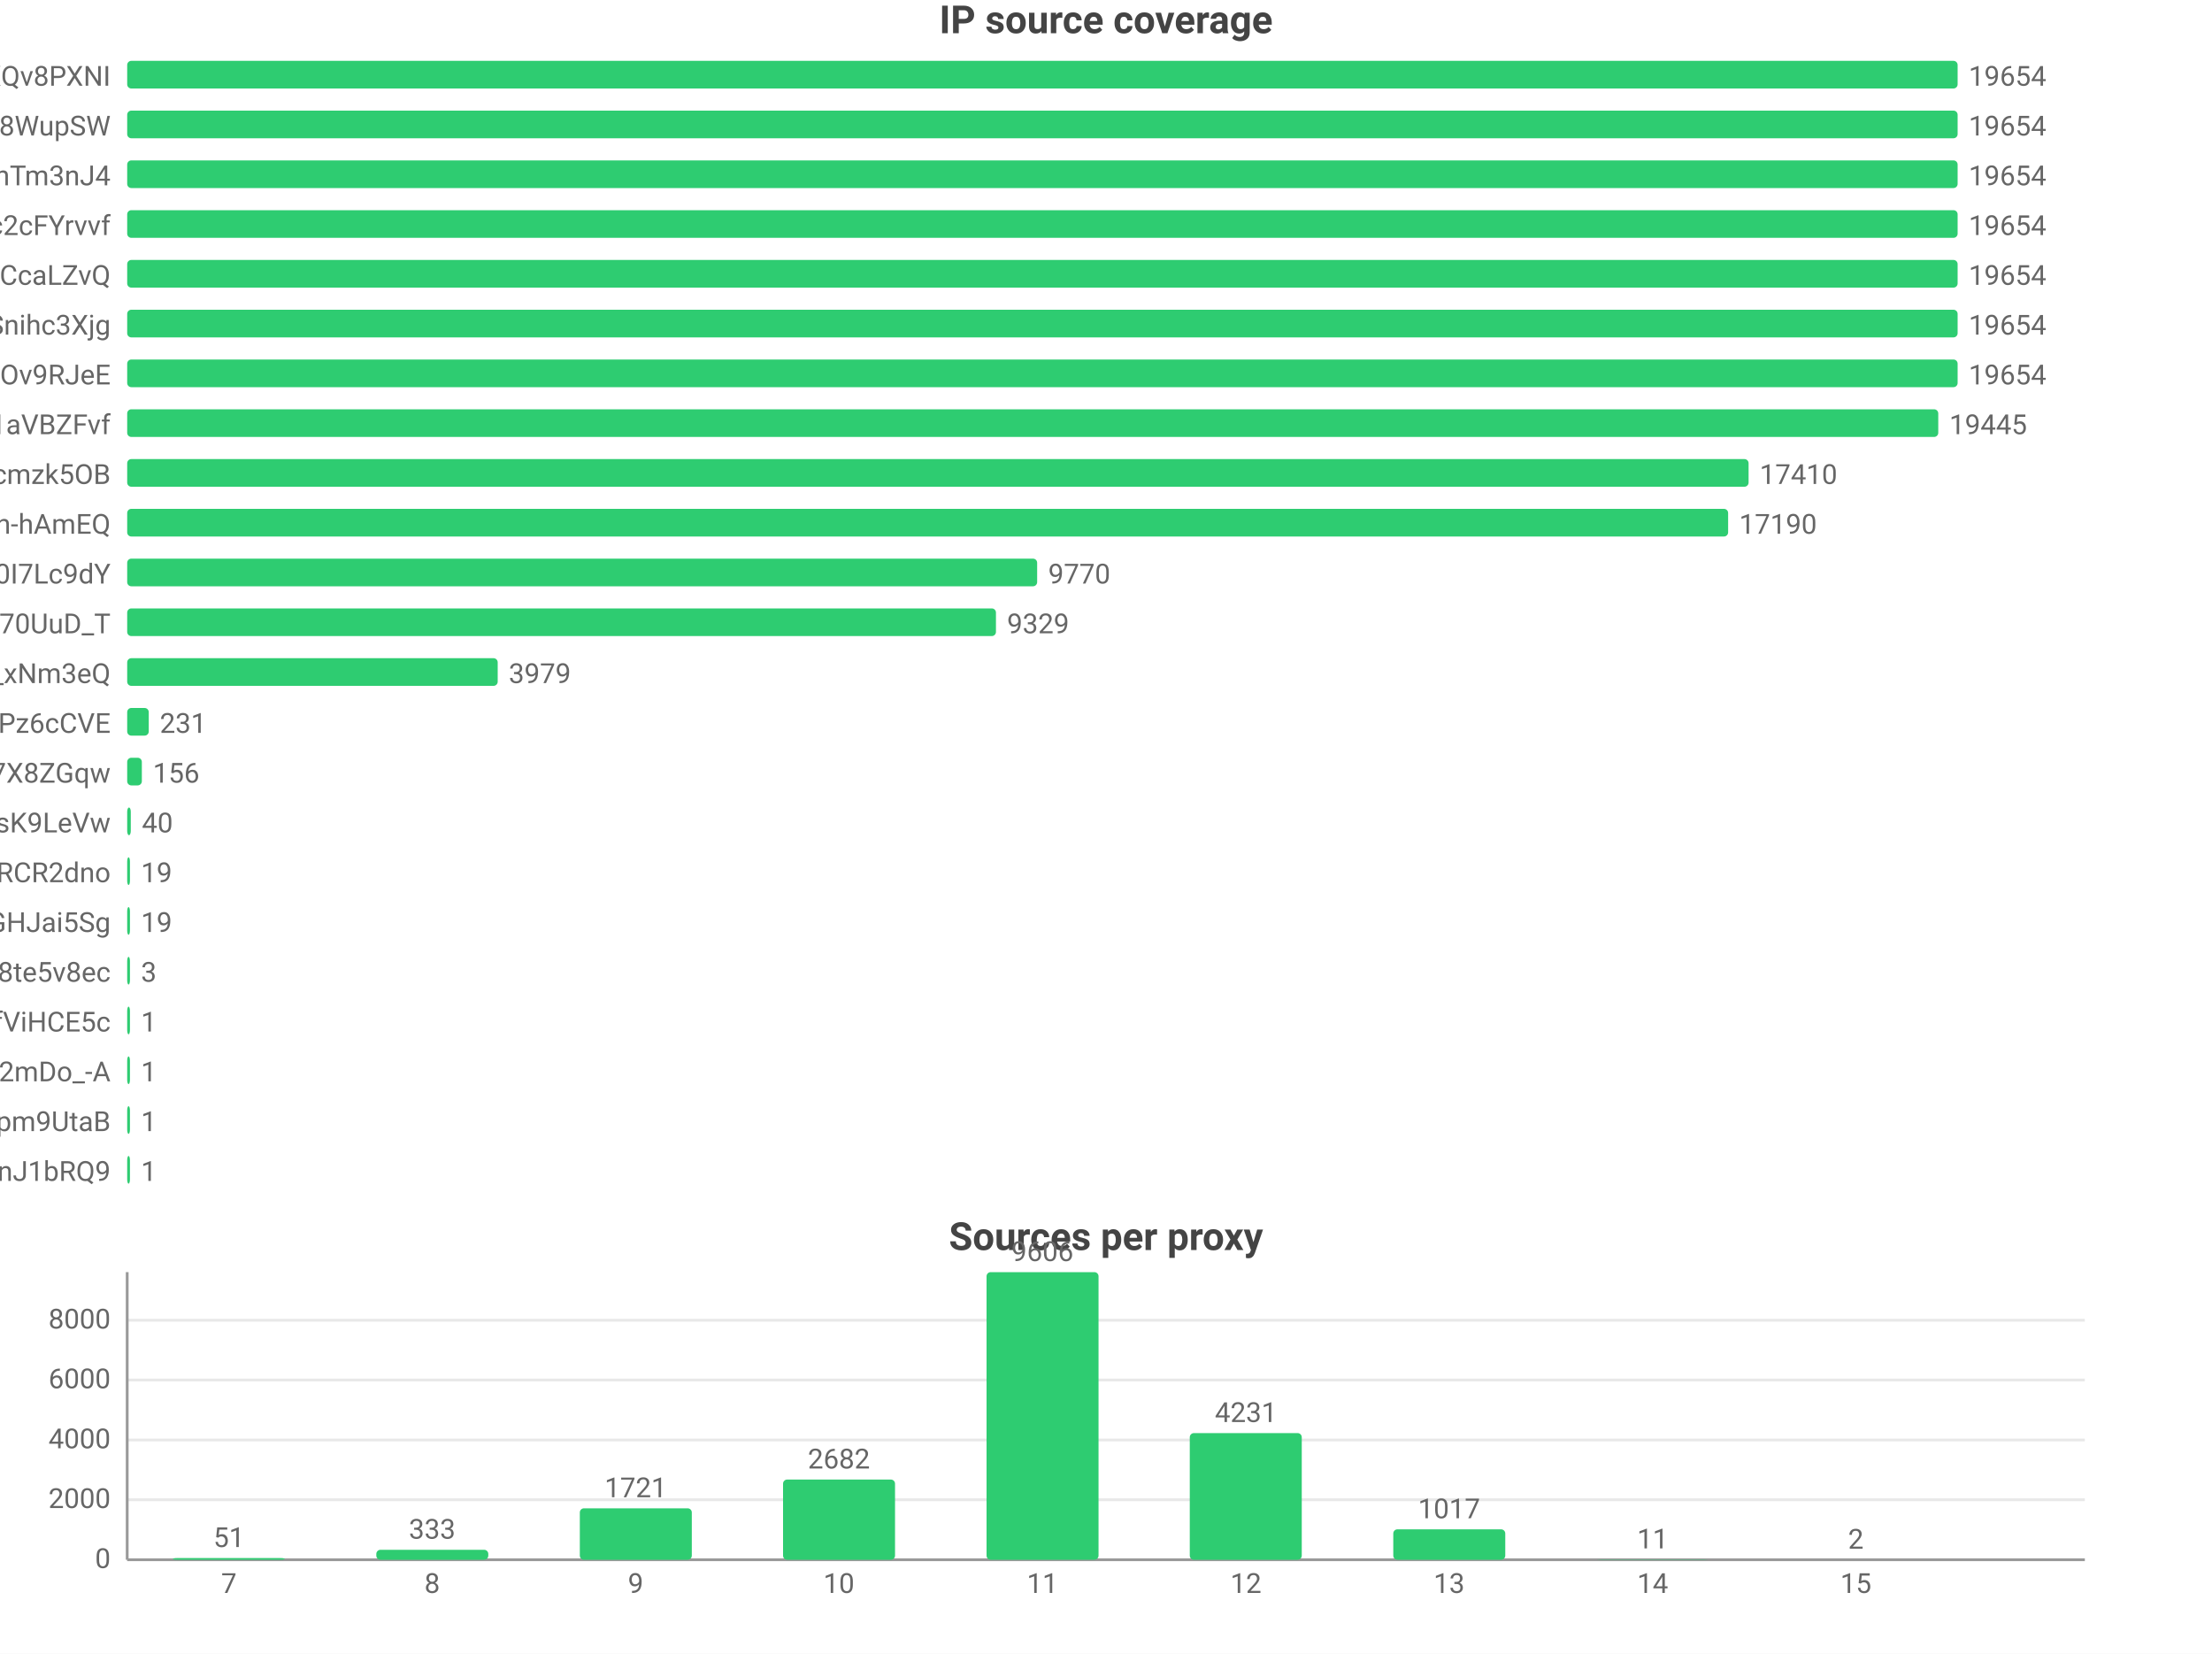
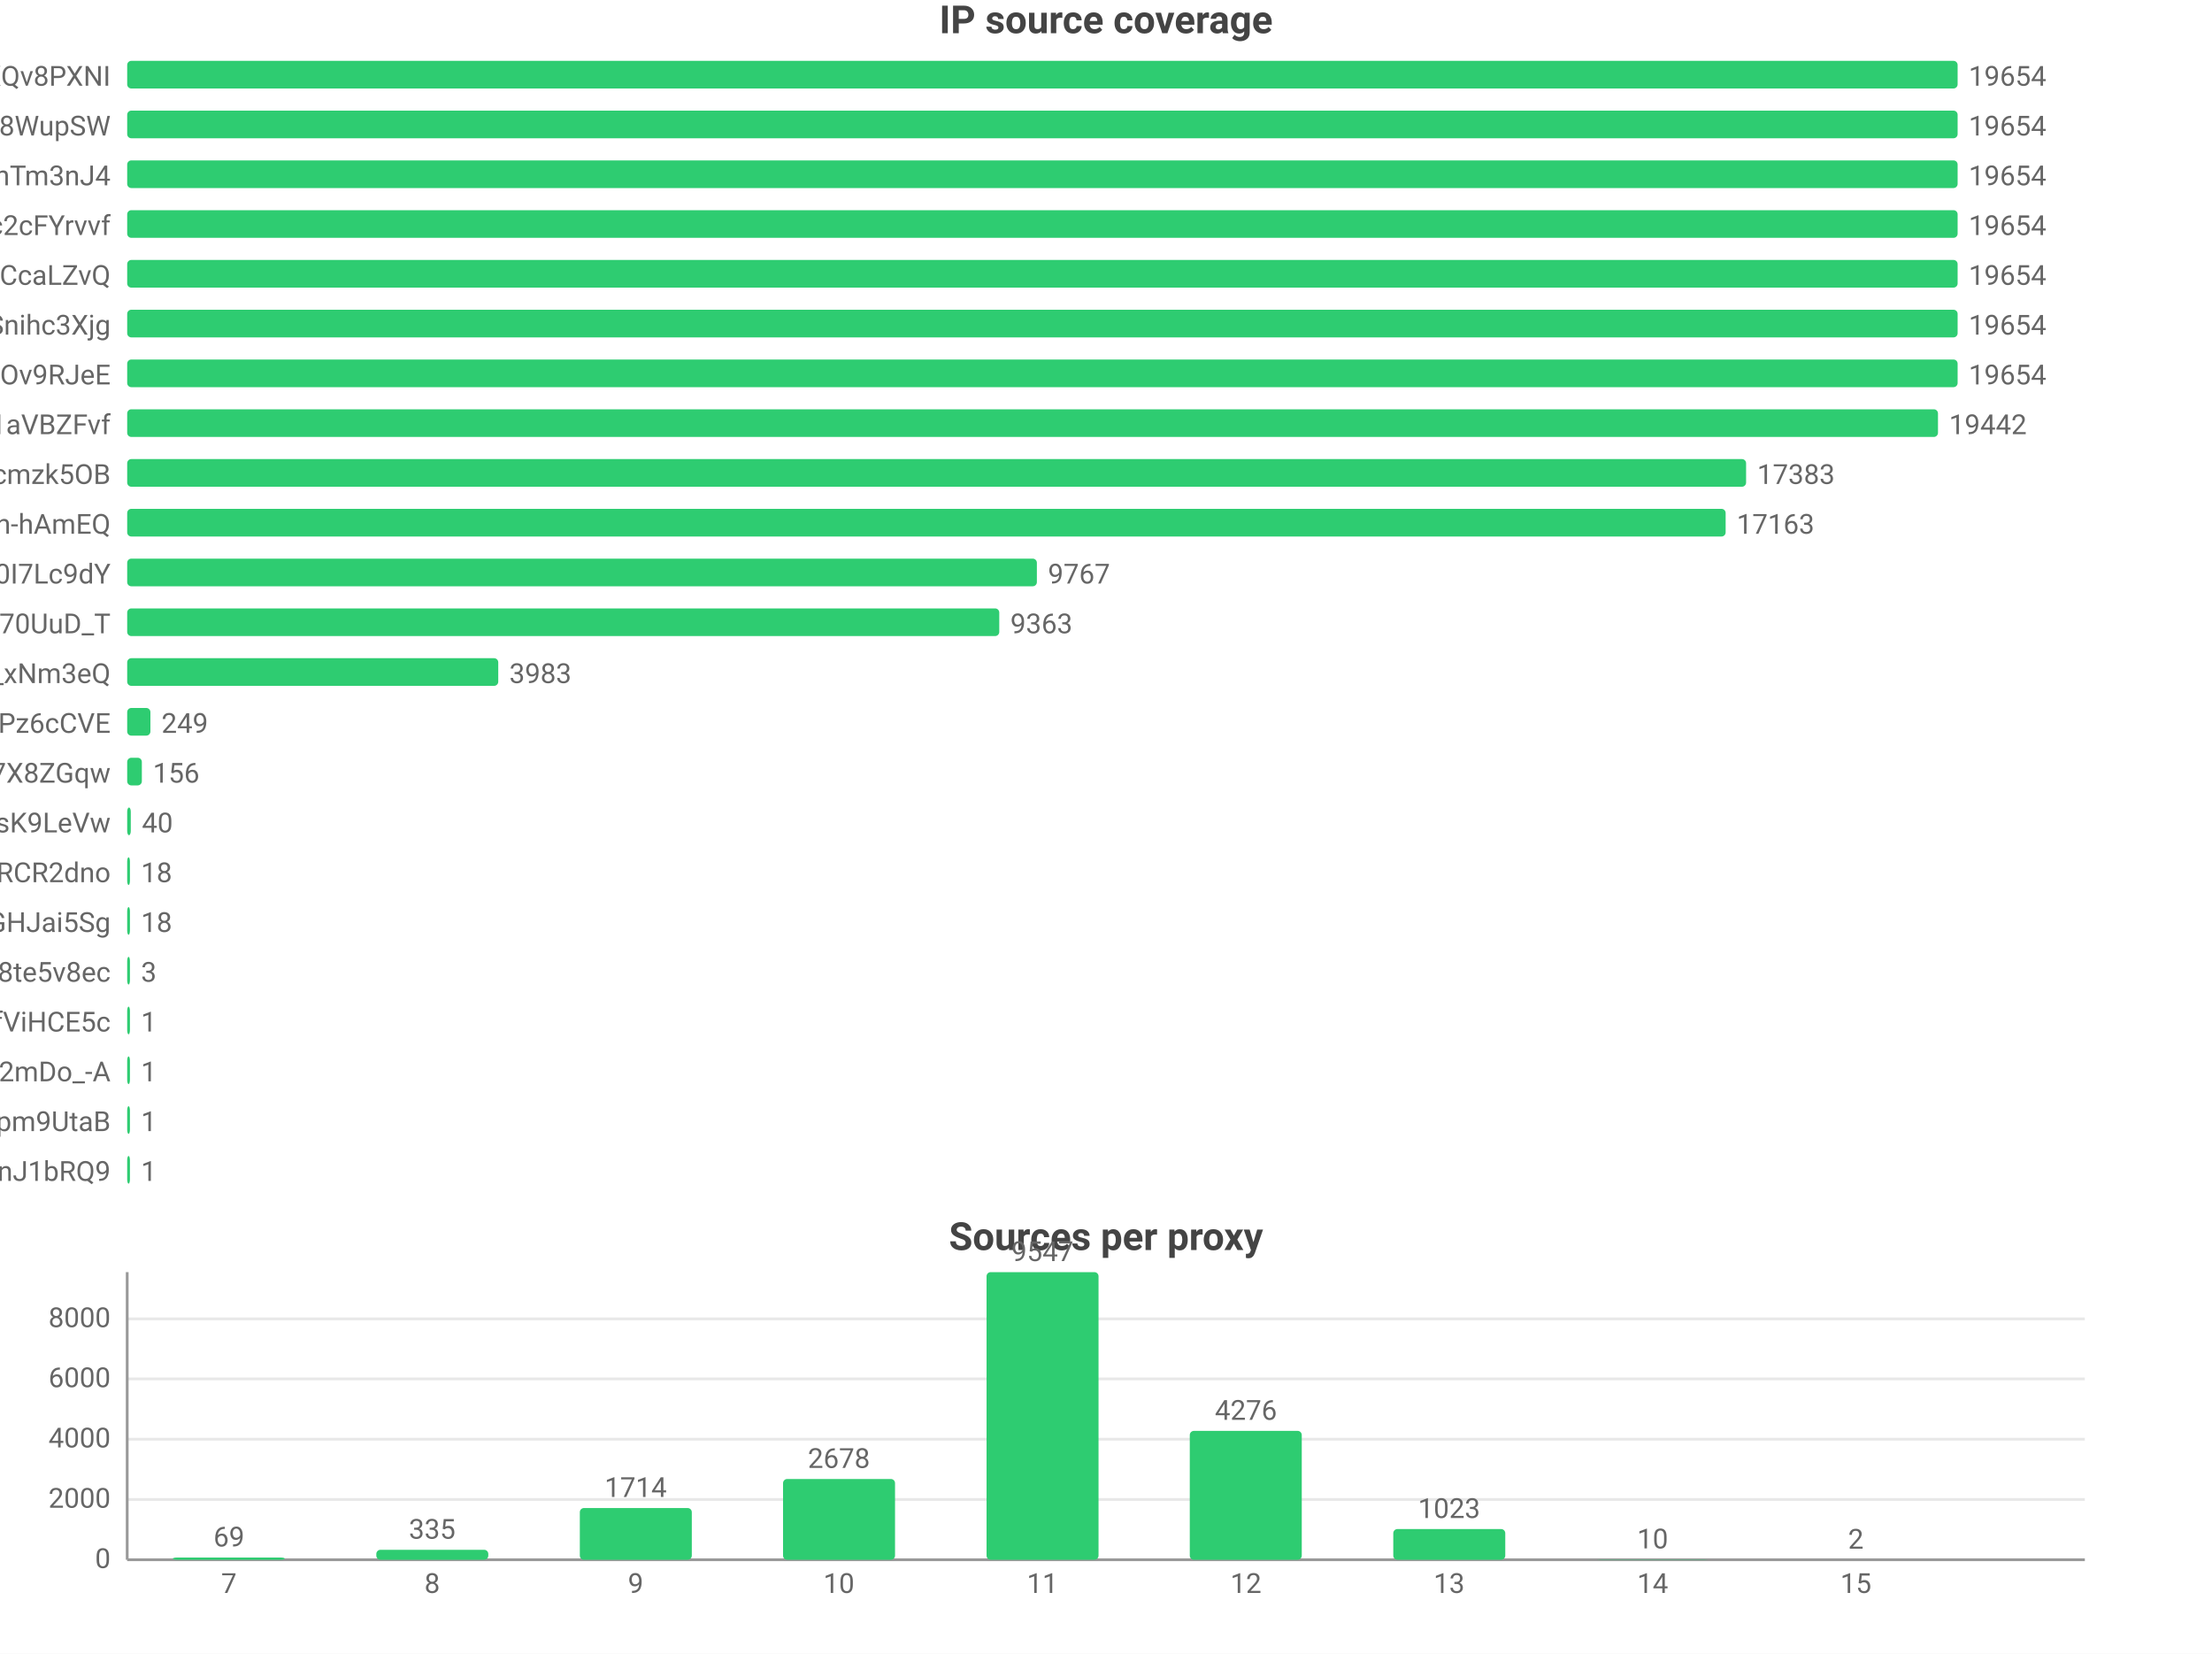
<svg xmlns="http://www.w3.org/2000/svg" width="800" height="598" viewBox="0 0 800 598">
  <rect width="800" height="598" fill="#ffffff" />
  <style>text{font-family:system-ui,-apple-system,'Segoe UI',Roboto,'PingFang SC','Microsoft YaHei','Noto Sans CJK SC',sans-serif}.g{stroke:#e8e8e8;stroke-width:1}.a{stroke:#999;stroke-width:1}.t{font-size:10px;fill:#666}.m{font-size:10px;text-anchor:middle;fill:#666}.e{font-size:10px;text-anchor:end;fill:#666}.l{font-size:11px;fill:#333}.tt{font-size:14px;font-weight:600;text-anchor:middle;fill:#444}.em{font-size:13px;text-anchor:middle;fill:#999}</style>
  <text class="tt" x="400.0" y="12">IP source coverage</text>
  <text class="e" x="40" y="31">rsrc_YmwQdEYueobUJ7o0R-mXQv8PXNI</text>
  <rect x="46" y="22" width="662" height="10" fill="#2ecc71" rx="1.5" />
  <text class="t" x="712" y="31">19654</text>
  <text class="e" x="40" y="49">rsrc_Kf72a5Rnsi5l_-kq8f8WupSW</text>
  <rect x="46" y="40" width="662" height="10" fill="#2ecc71" rx="1.5" />
  <text class="t" x="712" y="49">19654</text>
  <text class="e" x="40" y="67">rsrc_8J7Mvr-6DA7BBOtGFT3QhTm3nJ4</text>
  <rect x="46" y="58" width="662" height="10" fill="#2ecc71" rx="1.5" />
  <text class="t" x="712" y="67">19654</text>
  <text class="e" x="40" y="85">rsrc_N0DphMQvqfO6-stc2cFYrvvf</text>
  <rect x="46" y="76" width="662" height="10" fill="#2ecc71" rx="1.5" />
  <text class="t" x="712" y="85">19654</text>
  <text class="e" x="40" y="103">rsrc_y1f6AcnstjvbsPXVio2CcaLZvQ</text>
  <rect x="46" y="94" width="662" height="10" fill="#2ecc71" rx="1.5" />
  <text class="t" x="712" y="103">19654</text>
  <text class="e" x="40" y="121">rsrc_udXhFfUWqS8V61wbeSoAvSnihc3Xjg</text>
  <rect x="46" y="112" width="662" height="10" fill="#2ecc71" rx="1.5" />
  <text class="t" x="712" y="121">19654</text>
  <text class="e" x="40" y="139">rsrc_phRkyFPJDKAG-t3D4gC7qC7dOv9RJeE</text>
  <rect x="46" y="130" width="662" height="10" fill="#2ecc71" rx="1.5" />
  <text class="t" x="712" y="139">19654</text>
  <text class="e" x="40" y="157">rsrc_3UBRP7wwxr0KCZcckKaO1aVBZFvf</text>
-   <rect x="46" y="148" width="655.0" height="10" fill="#2ecc71" rx="1.5" />
-   <text class="t" x="705.0" y="157">19445</text>
+   <rect x="46" y="148" width="654.9" height="10" fill="#2ecc71" rx="1.5" />
+   <text class="t" x="704.9" y="157">19442</text>
  <text class="e" x="40" y="175">rsrc_K-0jAGBqjvCEp0Px6UbuWcmzk5OB</text>
-   <rect x="46" y="166" width="586.4" height="10" fill="#2ecc71" rx="1.5" />
-   <text class="t" x="636.4" y="175">17410</text>
+   <rect x="46" y="166" width="585.5" height="10" fill="#2ecc71" rx="1.5" />
+   <text class="t" x="635.5" y="175">17383</text>
  <text class="e" x="40" y="193">rsrc_je3zDruIeQJtGRSh-hAmEQ</text>
-   <rect x="46" y="184" width="579.0" height="10" fill="#2ecc71" rx="1.5" />
-   <text class="t" x="629.0" y="193">17190</text>
+   <rect x="46" y="184" width="578.1" height="10" fill="#2ecc71" rx="1.5" />
+   <text class="t" x="628.1" y="193">17163</text>
  <text class="e" x="40" y="211">rsrc_zmdkNceYNtNIwTRnkeaDWUF0I7Lc9dY</text>
-   <rect x="46" y="202" width="329.1" height="10" fill="#2ecc71" rx="1.5" />
-   <text class="t" x="379.1" y="211">9770</text>
+   <rect x="46" y="202" width="329.0" height="10" fill="#2ecc71" rx="1.5" />
+   <text class="t" x="379.0" y="211">9767</text>
  <text class="e" x="40" y="229">rsrc_Fe2TH426siPio70UuD_T</text>
-   <rect x="46" y="220" width="314.2" height="10" fill="#2ecc71" rx="1.5" />
-   <text class="t" x="364.2" y="229">9329</text>
+   <rect x="46" y="220" width="315.4" height="10" fill="#2ecc71" rx="1.5" />
+   <text class="t" x="365.4" y="229">9363</text>
  <text class="e" x="40" y="247">rsrc_7HHr05kygIGY1_rUxDn2b0TfO3k_xNm3eQ</text>
-   <rect x="46" y="238" width="134.0" height="10" fill="#2ecc71" rx="1.5" />
-   <text class="t" x="184.0" y="247">3979</text>
+   <rect x="46" y="238" width="134.2" height="10" fill="#2ecc71" rx="1.5" />
+   <text class="t" x="184.2" y="247">3983</text>
  <text class="e" x="40" y="265">rsrc_px-TVSmoFaih-Nh3Pz6cCVE</text>
-   <rect x="46" y="256" width="7.8" height="10" fill="#2ecc71" rx="1.5" />
-   <text class="t" x="57.8" y="265">231</text>
+   <rect x="46" y="256" width="8.4" height="10" fill="#2ecc71" rx="1.5" />
+   <text class="t" x="58.4" y="265">249</text>
  <text class="e" x="40" y="283">rsrc_KOcHY0zSvSXOKReI9zIAibe_1GV7X8ZGqw</text>
  <rect x="46" y="274" width="5.3" height="10" fill="#2ecc71" rx="1.5" />
  <text class="t" x="55.3" y="283">156</text>
  <text class="e" x="40" y="301">rsrc_y4RErEyr_I92cDIOQHlsK9LeVw</text>
  <rect x="46" y="292" width="1.3" height="10" fill="#2ecc71" rx="1.5" />
  <text class="t" x="51.3" y="301">40</text>
  <text class="e" x="40" y="319">rsrc_-iwMUWtGMfvvmOs0VPBWChAcwcxiRCR2dno</text>
  <rect x="46" y="310" width="1" height="10" fill="#2ecc71" rx="1.5" />
-   <text class="t" x="51" y="319">19</text>
+   <text class="t" x="51" y="319">18</text>
  <text class="e" x="40" y="337">rsrc_yQvJePm0B6jHzCYC4GdGHJai5Sg</text>
  <rect x="46" y="328" width="1" height="10" fill="#2ecc71" rx="1.5" />
-   <text class="t" x="51" y="337">19</text>
+   <text class="t" x="51" y="337">18</text>
  <text class="e" x="40" y="355">rsrc_htw8nZZHu0UN_vciVqNpM1nLqDu6f8j8te5v8ec</text>
  <rect x="46" y="346" width="1" height="10" fill="#2ecc71" rx="1.5" />
  <text class="t" x="51" y="355">3</text>
  <text class="e" x="40" y="373">rsrc_r5Qm4HD74aEPzYWaXJ5xTDmfViHCE5c</text>
  <rect x="46" y="364" width="1" height="10" fill="#2ecc71" rx="1.5" />
  <text class="t" x="51" y="373">1</text>
  <text class="e" x="40" y="391">rsrc_YY9vmpvAdBd76NYzbVa2mDo_-A</text>
  <rect x="46" y="382" width="1" height="10" fill="#2ecc71" rx="1.5" />
  <text class="t" x="51" y="391">1</text>
  <text class="e" x="40" y="409">rsrc_uNLb6btBEuBr0DIjWEKQHpm9UtaB</text>
  <rect x="46" y="400" width="1" height="10" fill="#2ecc71" rx="1.5" />
  <text class="t" x="51" y="409">1</text>
  <text class="e" x="40" y="427">rsrc_IutIxyjgURNKJ5AXGQxpTnJ1bRQ9</text>
  <rect x="46" y="418" width="1" height="10" fill="#2ecc71" rx="1.5" />
  <text class="t" x="51" y="427">1</text>
  <text class="tt" x="400.0" y="452">Sources per proxy</text>
  <line class="g" x1="46" y1="564" x2="754" y2="564" />
  <text class="e" x="40" y="567">0</text>
-   <line class="g" x1="46" y1="542.3" x2="754" y2="542.3" />
-   <text class="e" x="40" y="545.3">2000</text>
-   <line class="g" x1="46" y1="520.7" x2="754" y2="520.7" />
-   <text class="e" x="40" y="523.7">4000</text>
-   <line class="g" x1="46" y1="499.0" x2="754" y2="499.0" />
-   <text class="e" x="40" y="502.0">6000</text>
-   <line class="g" x1="46" y1="477.4" x2="754" y2="477.4" />
-   <text class="e" x="40" y="480.4">8000</text>
+   <line class="g" x1="46" y1="542.2" x2="754" y2="542.2" />
+   <text class="e" x="40" y="545.2">2000</text>
+   <line class="g" x1="46" y1="520.4" x2="754" y2="520.4" />
+   <text class="e" x="40" y="523.4">4000</text>
+   <line class="g" x1="46" y1="498.6" x2="754" y2="498.6" />
+   <text class="e" x="40" y="501.6">6000</text>
+   <line class="g" x1="46" y1="476.9" x2="754" y2="476.9" />
+   <text class="e" x="40" y="479.9">8000</text>
  <line class="a" x1="46" y1="460" x2="46" y2="564" />
  <line class="a" x1="46" y1="564" x2="754" y2="564" />
-   <rect x="62.5" y="563.4" width="40.5" height="0.6" fill="#2ecc71" rx="1.5" />
-   <text class="m" x="82.8" y="559.4">51</text>
+   <rect x="62.5" y="563.2" width="40.5" height="0.8" fill="#2ecc71" rx="1.5" />
+   <text class="m" x="82.8" y="559.2">69</text>
  <text class="m" x="82.8" y="576">7</text>
  <rect x="136.1" y="560.4" width="40.5" height="3.6" fill="#2ecc71" rx="1.5" />
-   <text class="m" x="156.3" y="556.4">333</text>
+   <text class="m" x="156.3" y="556.4">335</text>
  <text class="m" x="156.3" y="576">8</text>
-   <rect x="209.7" y="545.4" width="40.5" height="18.6" fill="#2ecc71" rx="1.5" />
-   <text class="m" x="229.9" y="541.4">1721</text>
+   <rect x="209.7" y="545.3" width="40.5" height="18.7" fill="#2ecc71" rx="1.5" />
+   <text class="m" x="229.9" y="541.3">1714</text>
  <text class="m" x="229.9" y="576">9</text>
-   <rect x="283.2" y="535.0" width="40.5" height="29.0" fill="#2ecc71" rx="1.5" />
-   <text class="m" x="303.4" y="531.0">2682</text>
+   <rect x="283.2" y="534.8" width="40.5" height="29.2" fill="#2ecc71" rx="1.5" />
+   <text class="m" x="303.4" y="530.8">2678</text>
  <text class="m" x="303.4" y="576">10</text>
  <rect x="356.8" y="460" width="40.5" height="104" fill="#2ecc71" rx="1.5" />
-   <text class="m" x="377" y="456">9606</text>
+   <text class="m" x="377" y="456">9547</text>
  <text class="m" x="377" y="576">11</text>
-   <rect x="430.3" y="518.2" width="40.5" height="45.8" fill="#2ecc71" rx="1.5" />
-   <text class="m" x="450.6" y="514.2">4231</text>
+   <rect x="430.3" y="517.4" width="40.5" height="46.6" fill="#2ecc71" rx="1.5" />
+   <text class="m" x="450.6" y="513.4">4276</text>
  <text class="m" x="450.6" y="576">12</text>
-   <rect x="503.9" y="553.0" width="40.5" height="11.0" fill="#2ecc71" rx="1.5" />
-   <text class="m" x="524.1" y="549.0">1017</text>
+   <rect x="503.9" y="552.9" width="40.5" height="11.1" fill="#2ecc71" rx="1.5" />
+   <text class="m" x="524.1" y="548.9">1023</text>
  <text class="m" x="524.1" y="576">13</text>
  <rect x="577.4" y="563.9" width="40.5" height="0.1" fill="#2ecc71" rx="1.5" />
-   <text class="m" x="597.7" y="559.9">11</text>
+   <text class="m" x="597.7" y="559.9">10</text>
  <text class="m" x="597.7" y="576">14</text>
  <rect x="651.0" y="564.0" width="40.5" height="0.0" fill="#2ecc71" rx="1.5" />
  <text class="m" x="671.2" y="560.0">2</text>
  <text class="m" x="671.2" y="576">15</text>
</svg>
